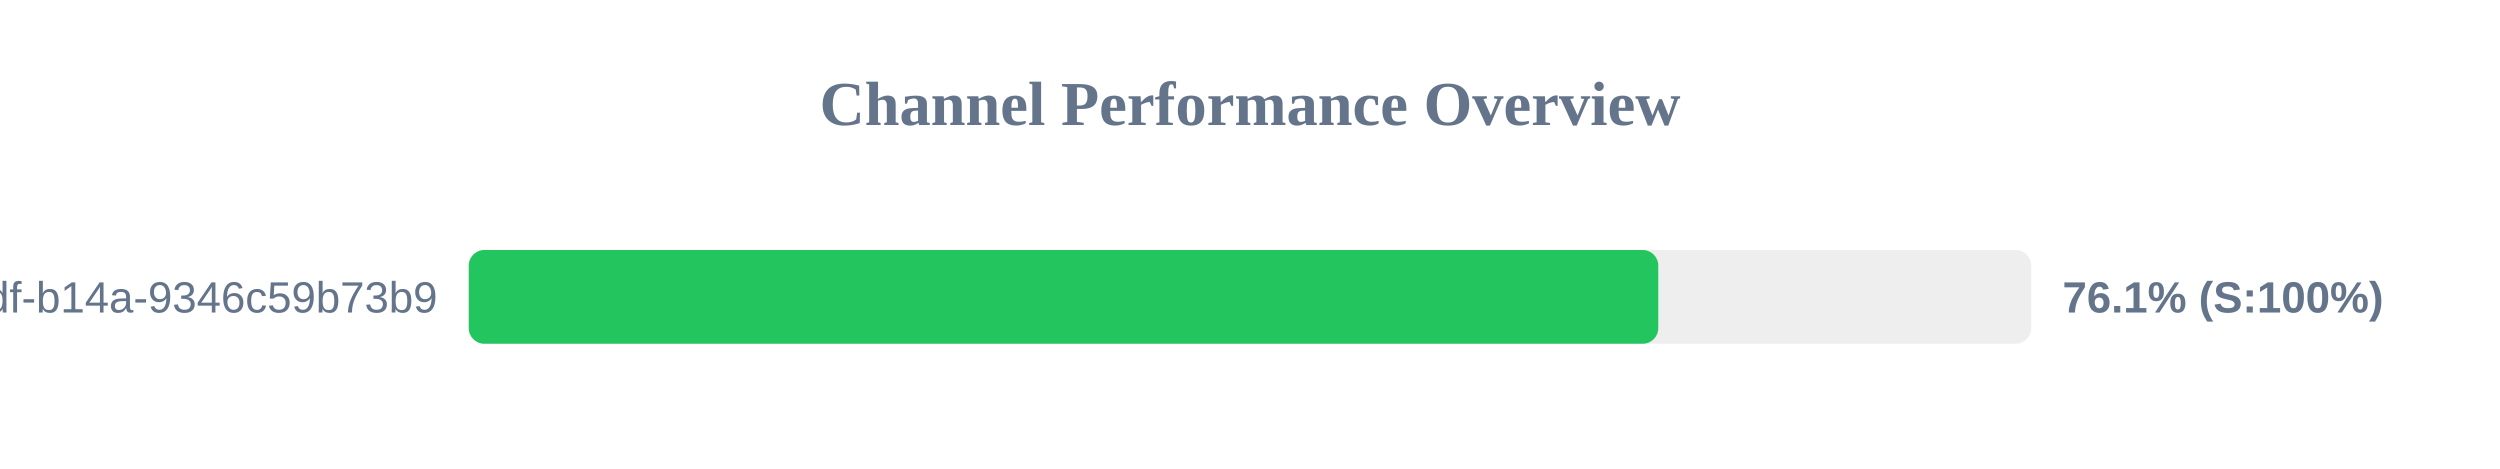
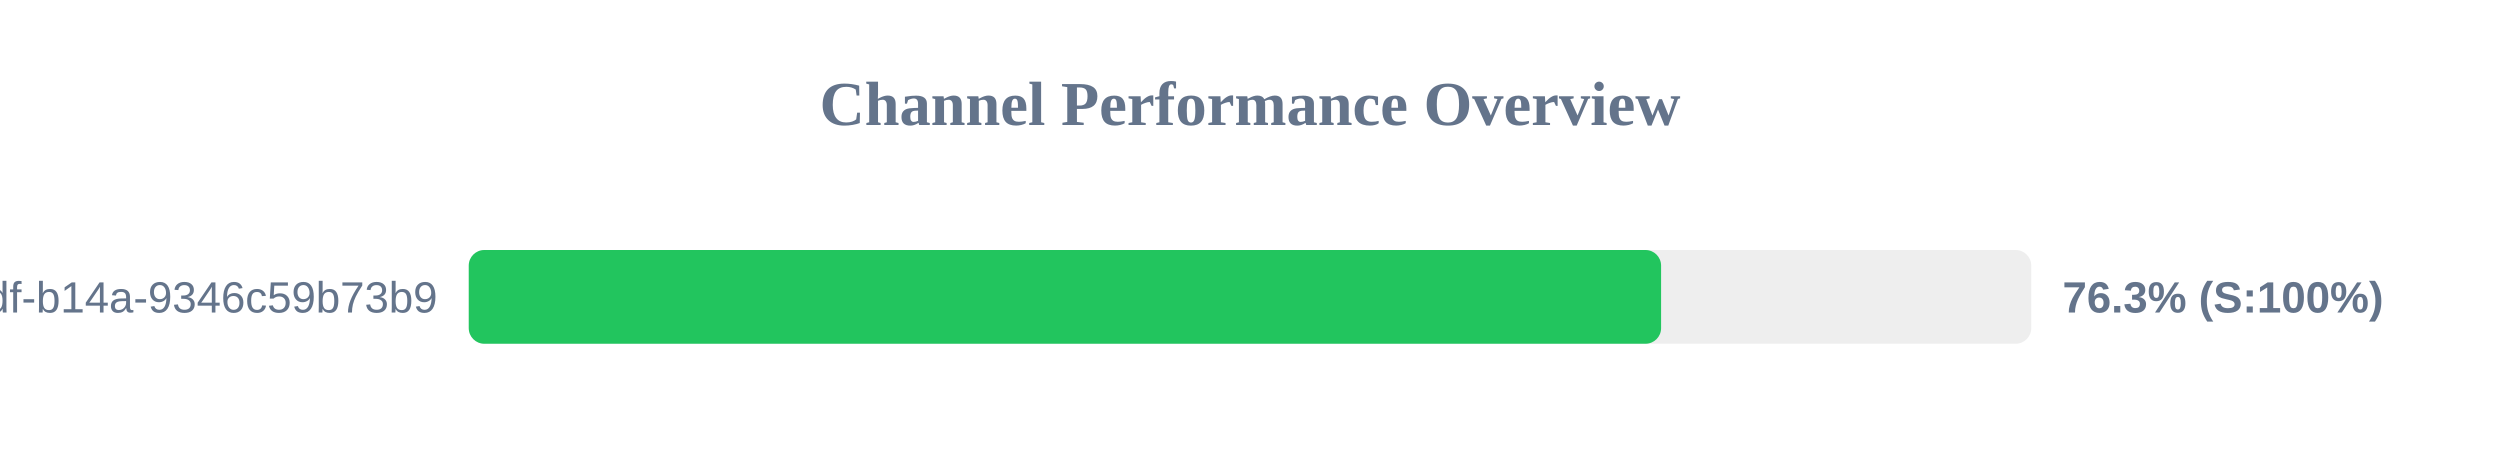
<svg xmlns="http://www.w3.org/2000/svg" width="800" height="150" version="1.1">
  <style>
        .row { font: 14px Arial; fill: #64748b; }
        .score { font: bold 14px Arial; fill: #64748b; }
    </style>
  <text x="400" y="40" text-anchor="middle" font-size="20px" font-weight="bold" fill="#64748b">Channel Performance Overview</text>
  <rect x="150" y="80" width="500" height="30" fill="#eee" rx="5" />
-   <rect x="150" y="80" width="380.65" height="30" fill="#22c55e" rx="5" />
+   <rect x="150" y="80" width="381.55" height="30" fill="#22c55e" rx="5" />
  <text x="140" y="100" text-anchor="end" class="row">?uuid=55ca7a9e-cf90-49df-b14a-9346c59b73b9</text>
-   <text x="660" y="100" text-anchor="start" class="score">76.1% (S:100%)</text>
+   <text x="660" y="100" text-anchor="start" class="score">76.3% (S:100%)</text>
</svg>
